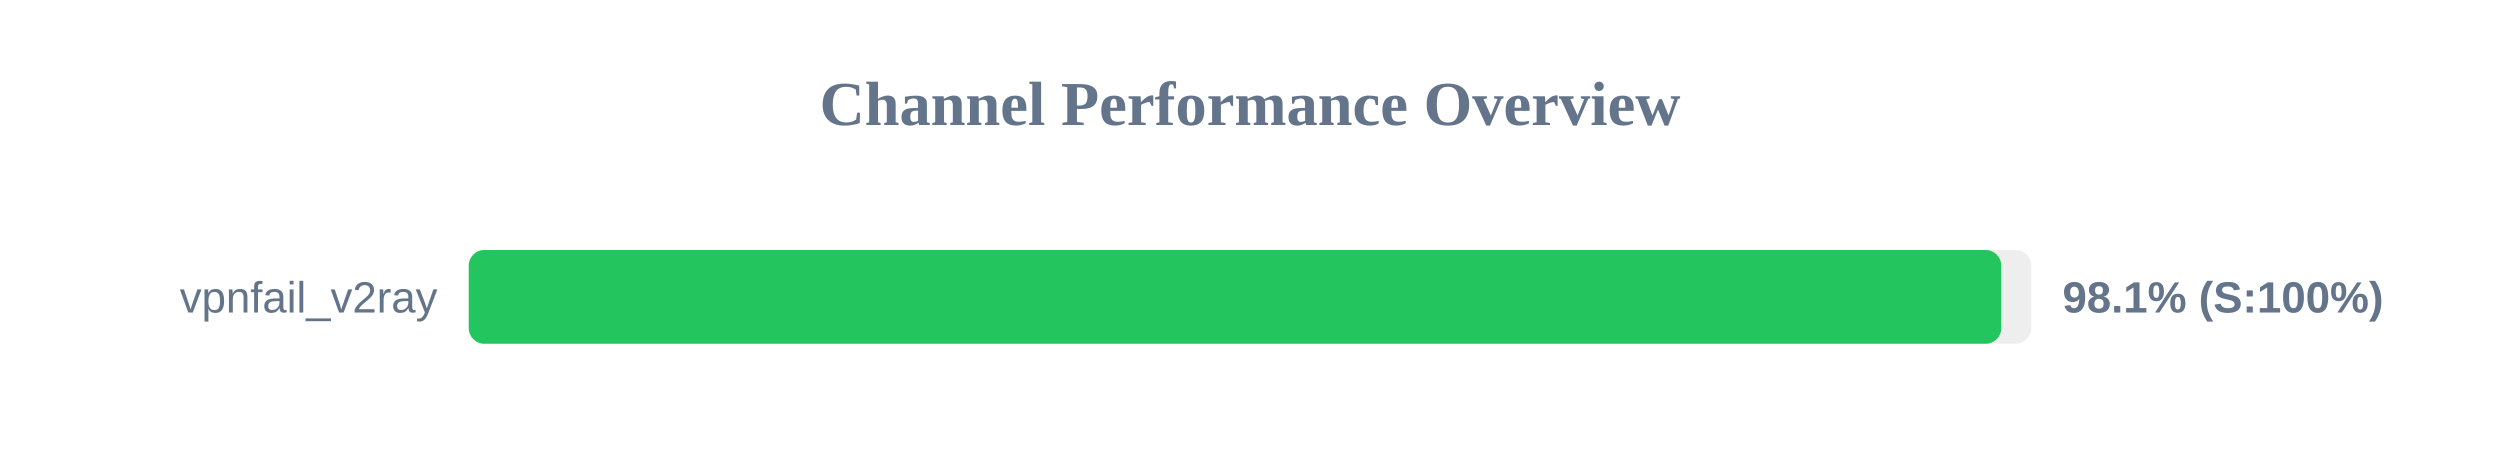
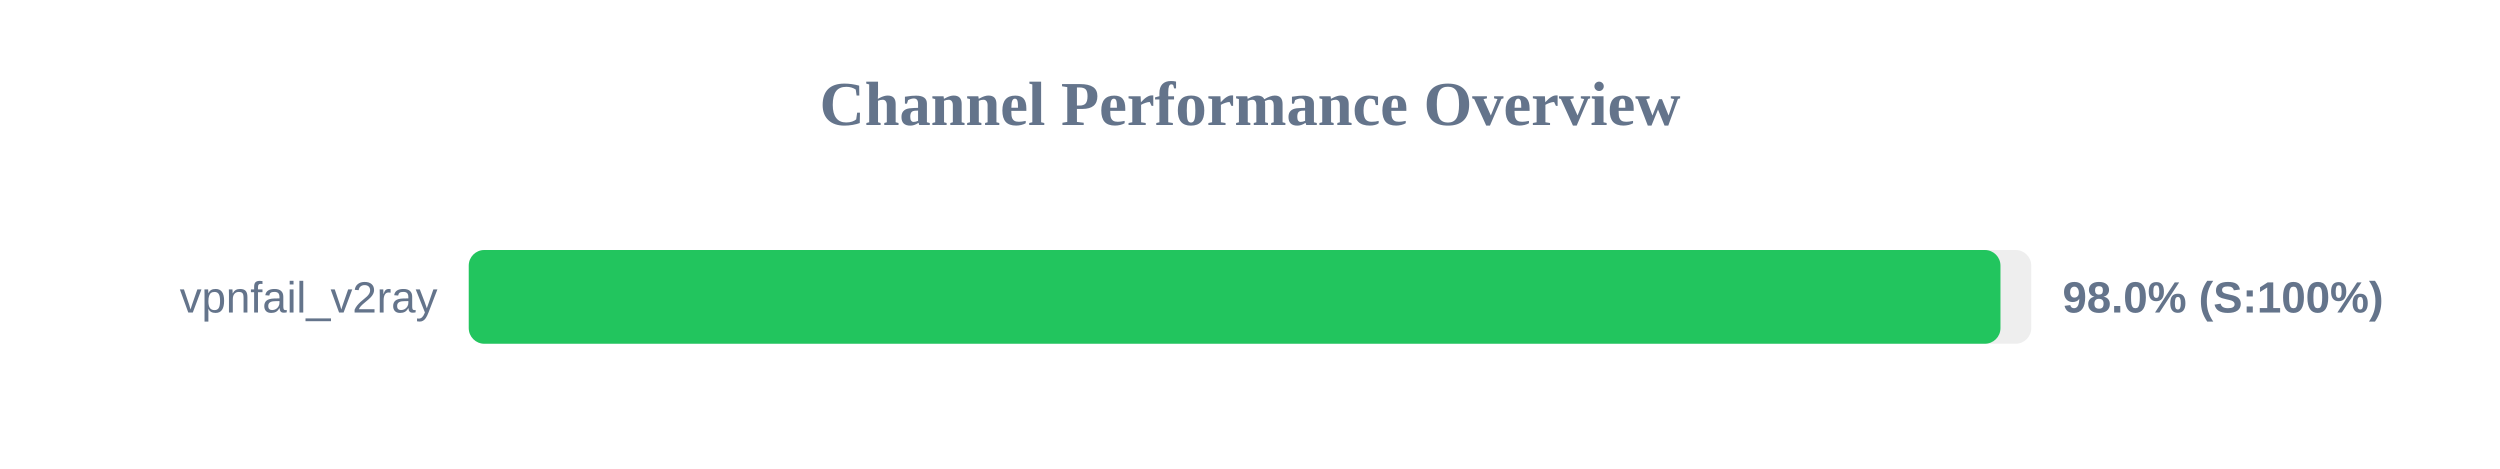
<svg xmlns="http://www.w3.org/2000/svg" width="800" height="150" version="1.1">
  <style>
        .row { font: 14px Arial; fill: #64748b; }
        .score { font: bold 14px Arial; fill: #64748b; }
    </style>
  <text x="400" y="40" text-anchor="middle" font-size="20px" font-weight="bold" fill="#64748b">Channel Performance Overview</text>
  <rect x="150" y="80" width="500" height="30" fill="#eee" rx="5" />
-   <rect x="150" y="80" width="490.4" height="30" fill="#22c55e" rx="5" />
+   <rect x="150" y="80" width="490.15" height="30" fill="#22c55e" rx="5" />
  <text x="140" y="100" text-anchor="end" class="row">vpnfail_v2ray</text>
-   <text x="660" y="100" text-anchor="start" class="score">98.1% (S:100%)</text>
+   <text x="660" y="100" text-anchor="start" class="score">98.0% (S:100%)</text>
</svg>
